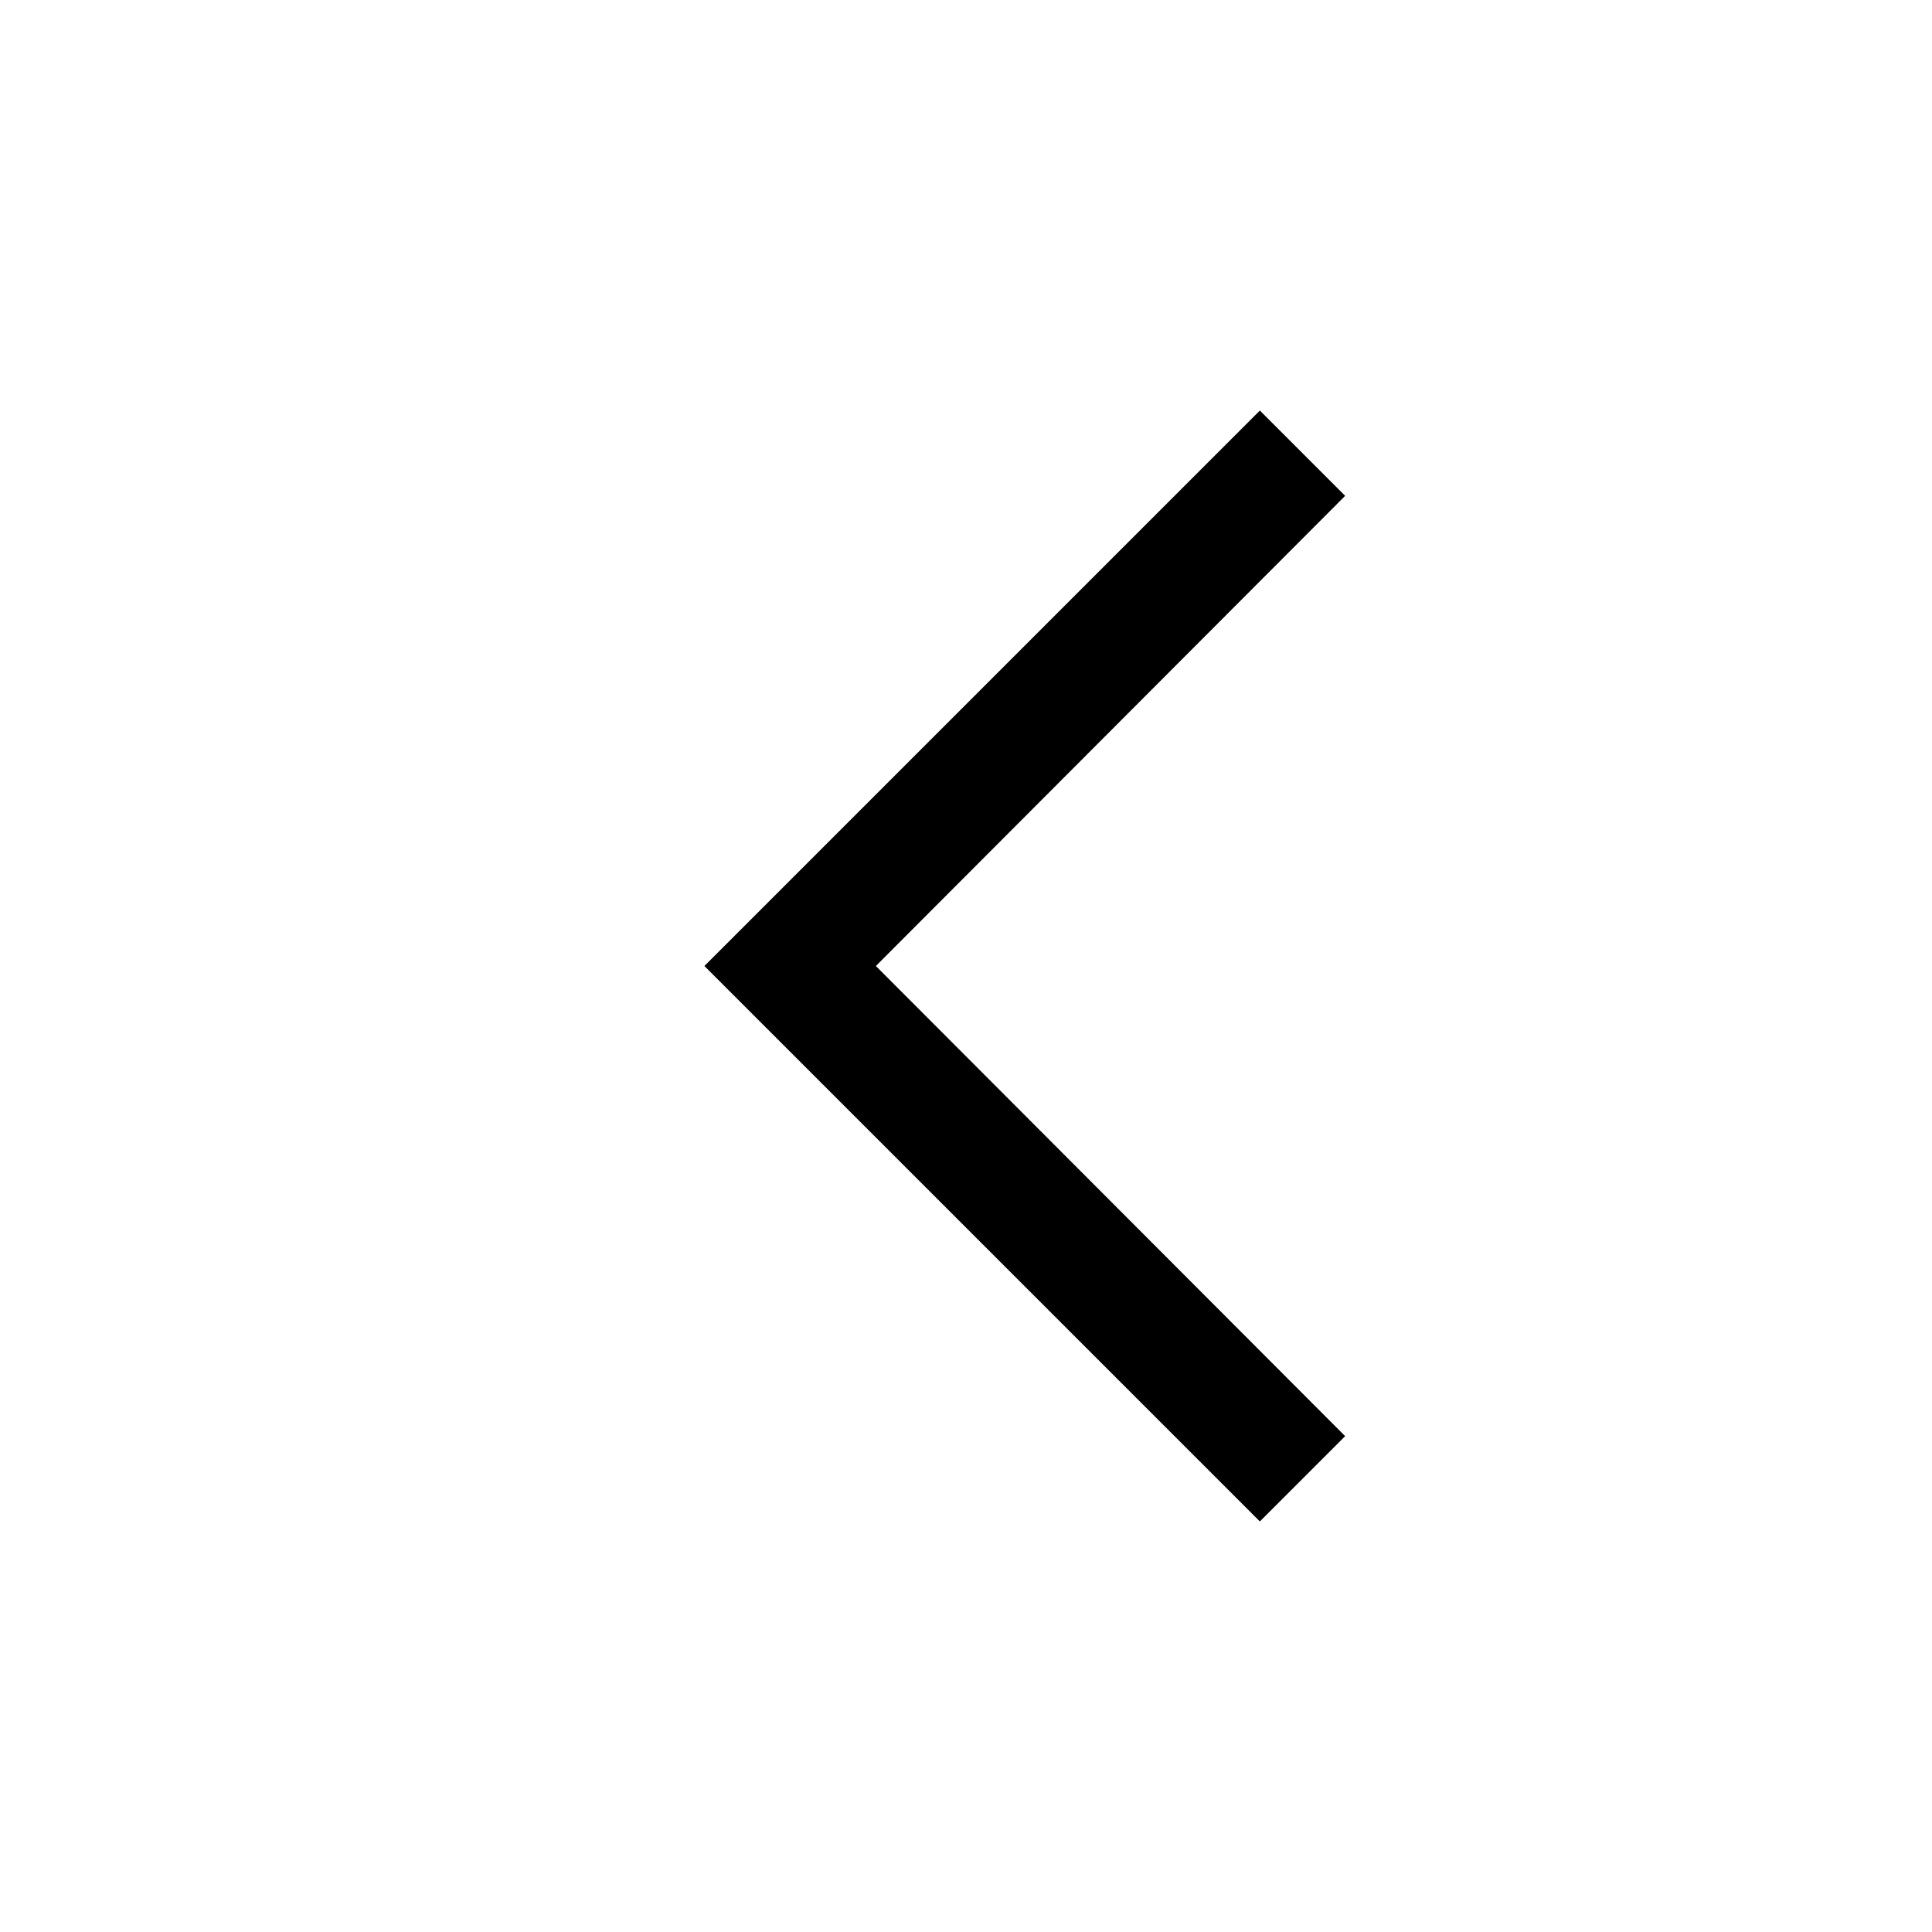
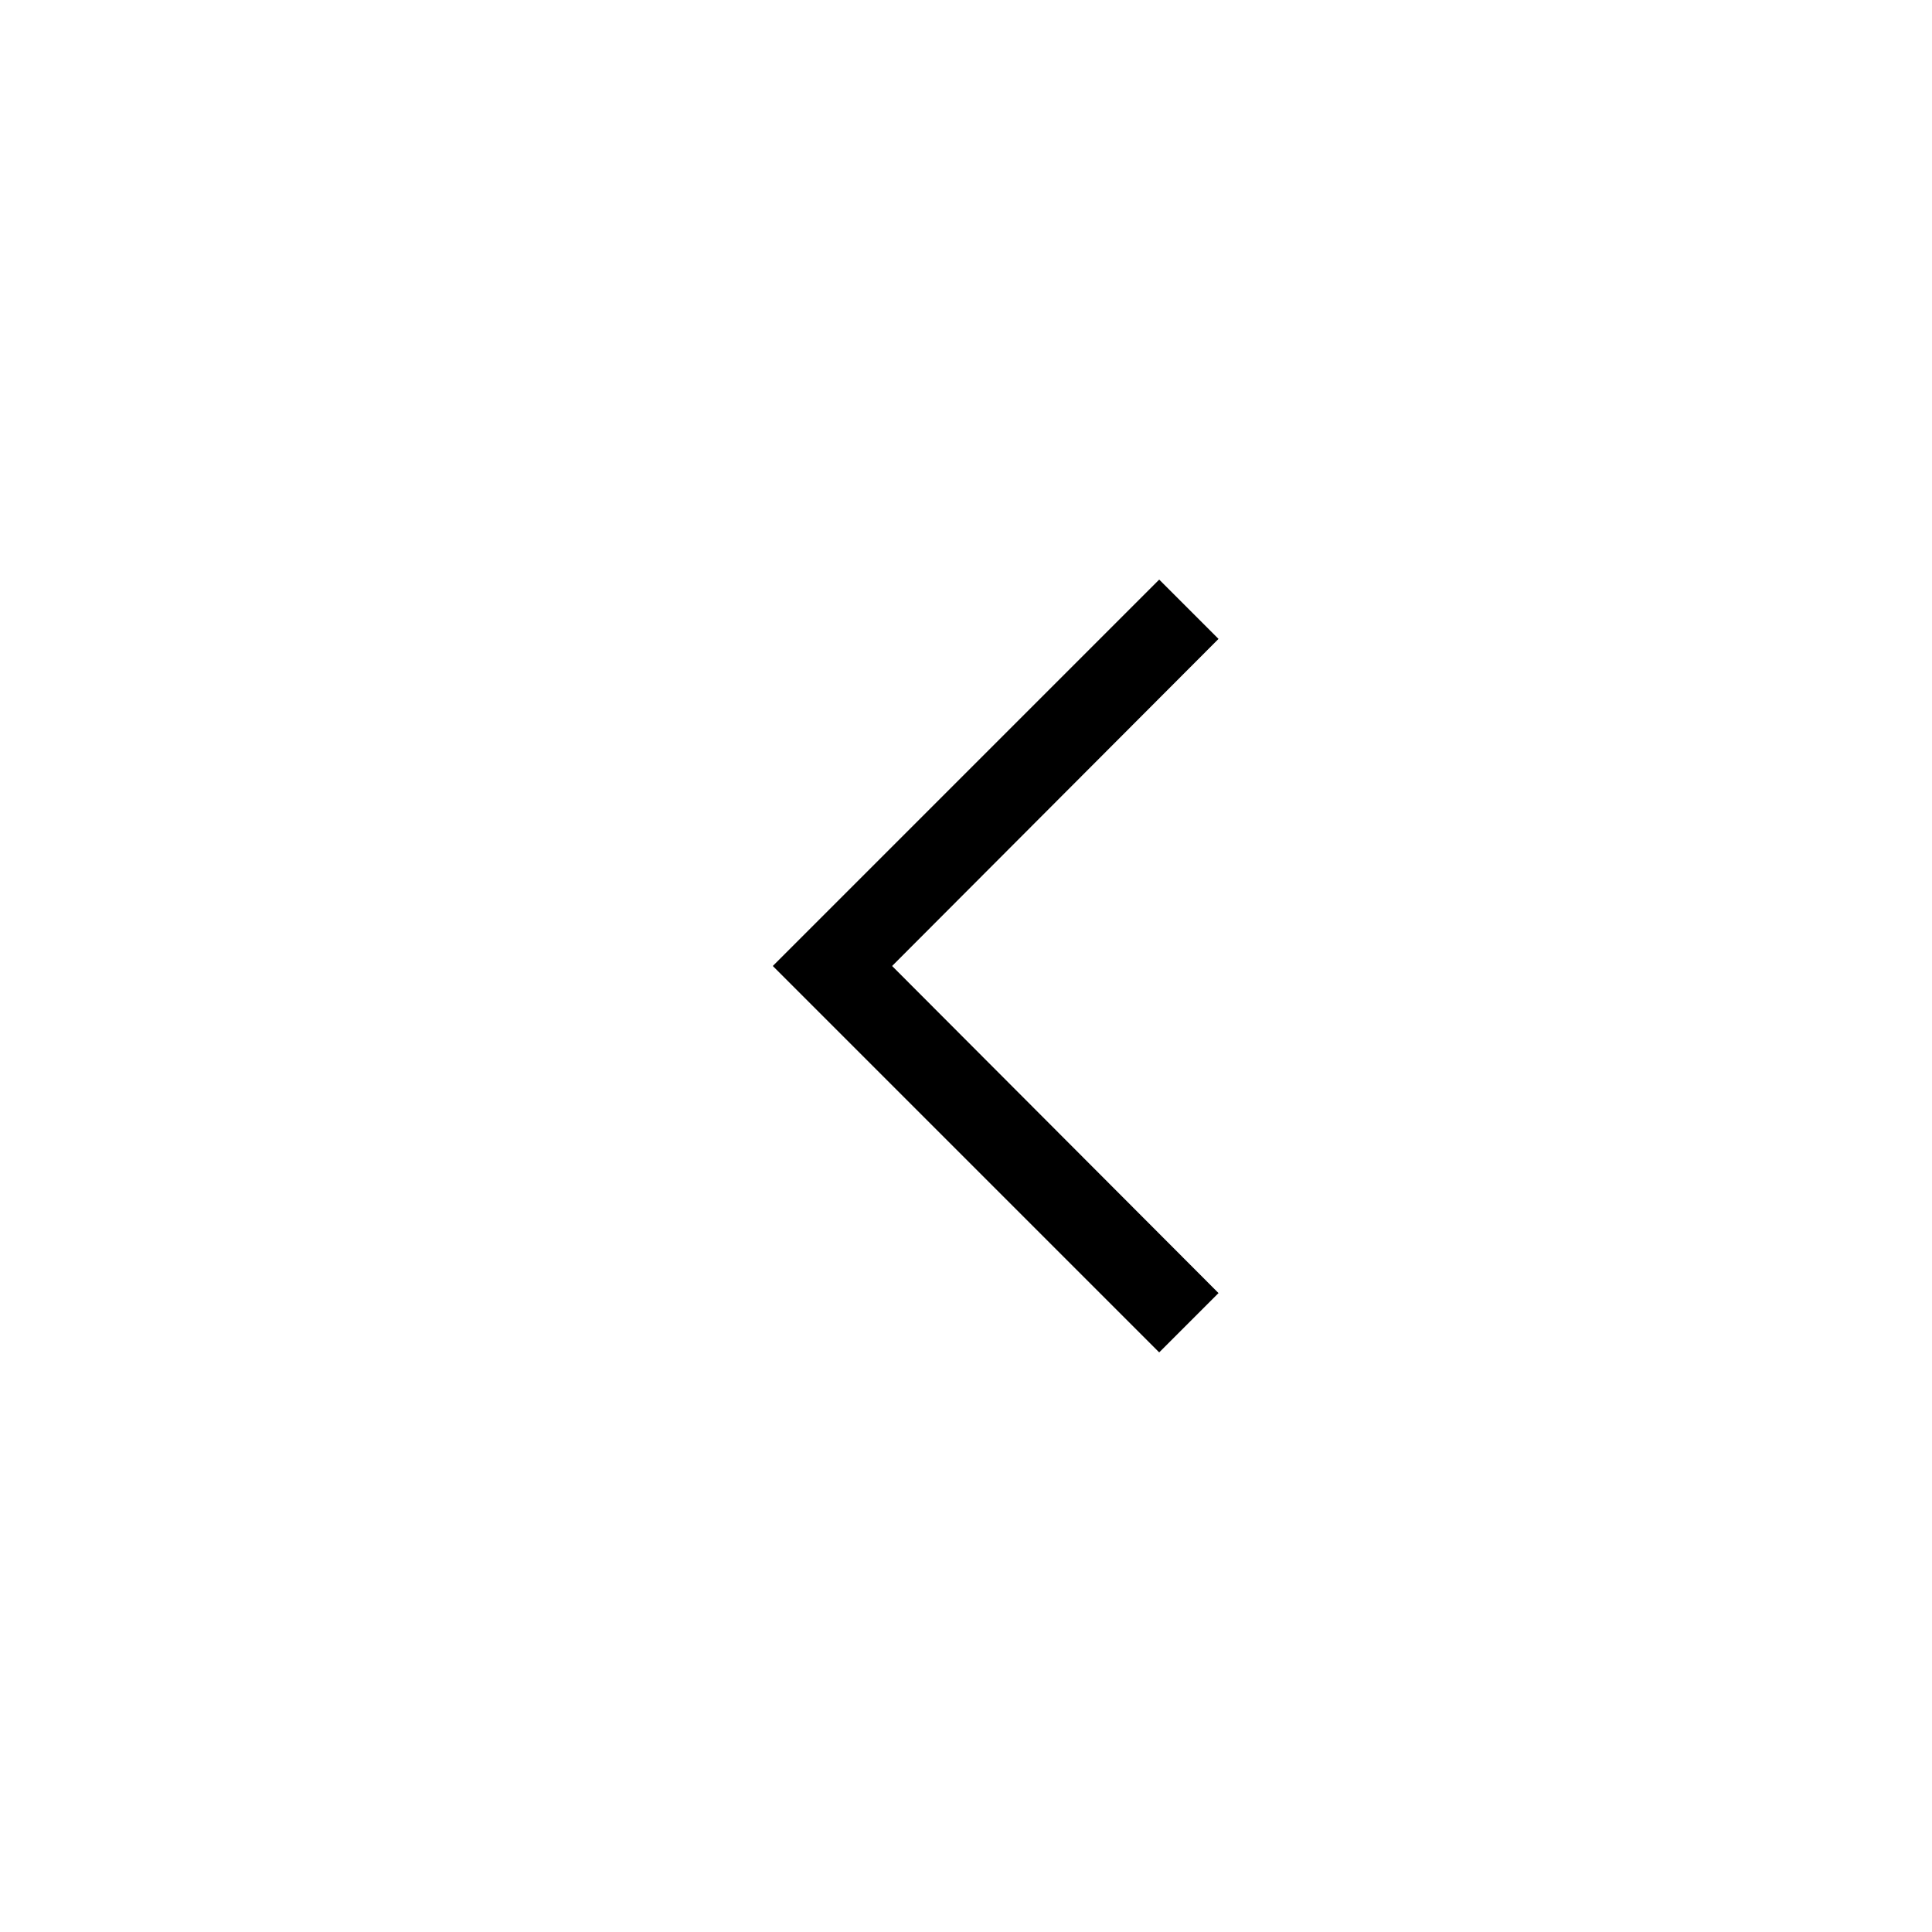
- <svg xmlns="http://www.w3.org/2000/svg" viewBox="0 0 20 20">
-   <path fill="#000" d="M13.042 15.75L7.292 10l5.75-5.75.883.883L9.067 10l4.858 4.867z" fill-rule="evenodd" />
+ <svg xmlns="http://www.w3.org/2000/svg" width="20px" height="20px" viewBox="0 0 20 20" version="1.1">
+   <g id="Navigation/chevron-left" stroke="none" stroke-width="1" fill="none" fill-rule="evenodd">
+     <path d="M12,14 L8,10 L12,6 L12,6 L12.614,6.614 L9.235,10 L12.614,13.386 L12,14 L12,14 Z" id="Combined-Shape" fill="#000000" />
+   </g>
</svg>
